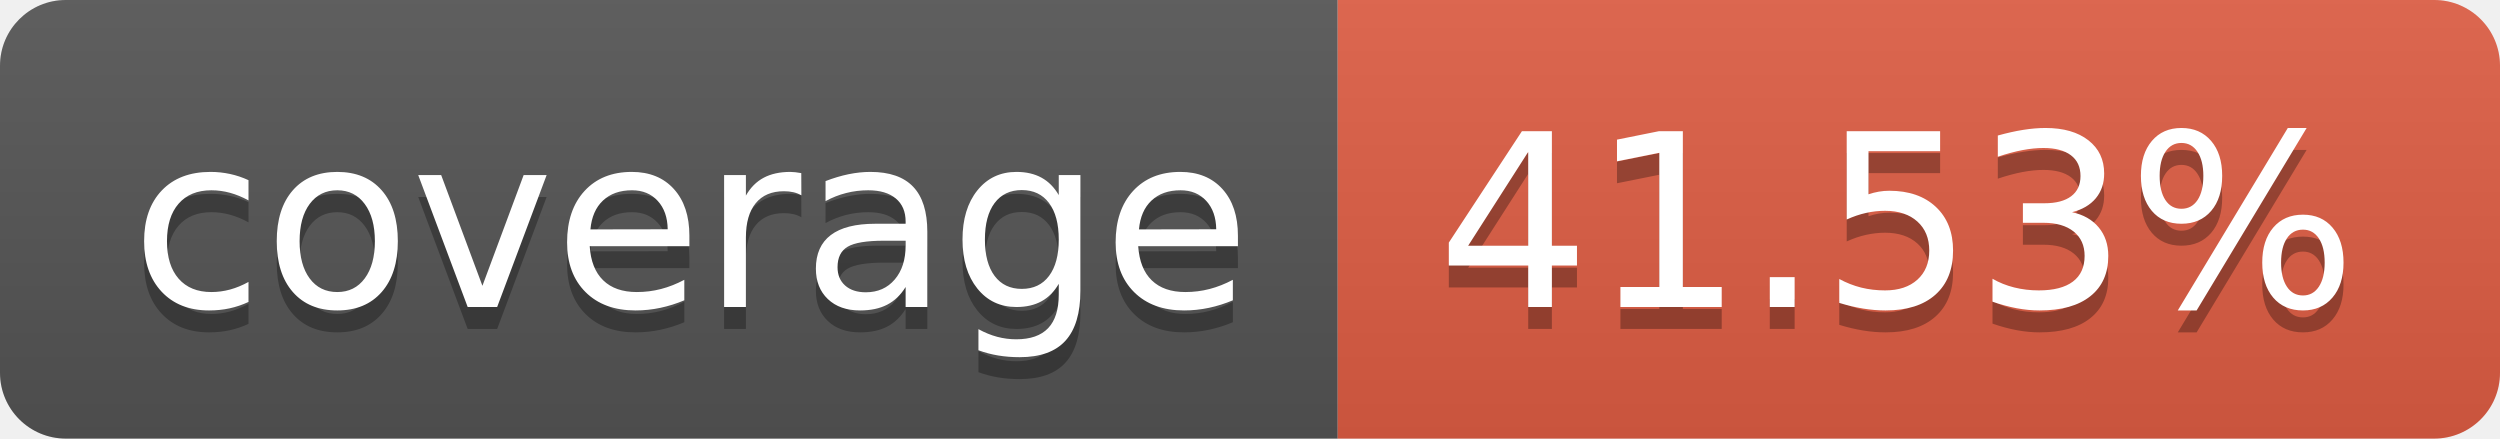
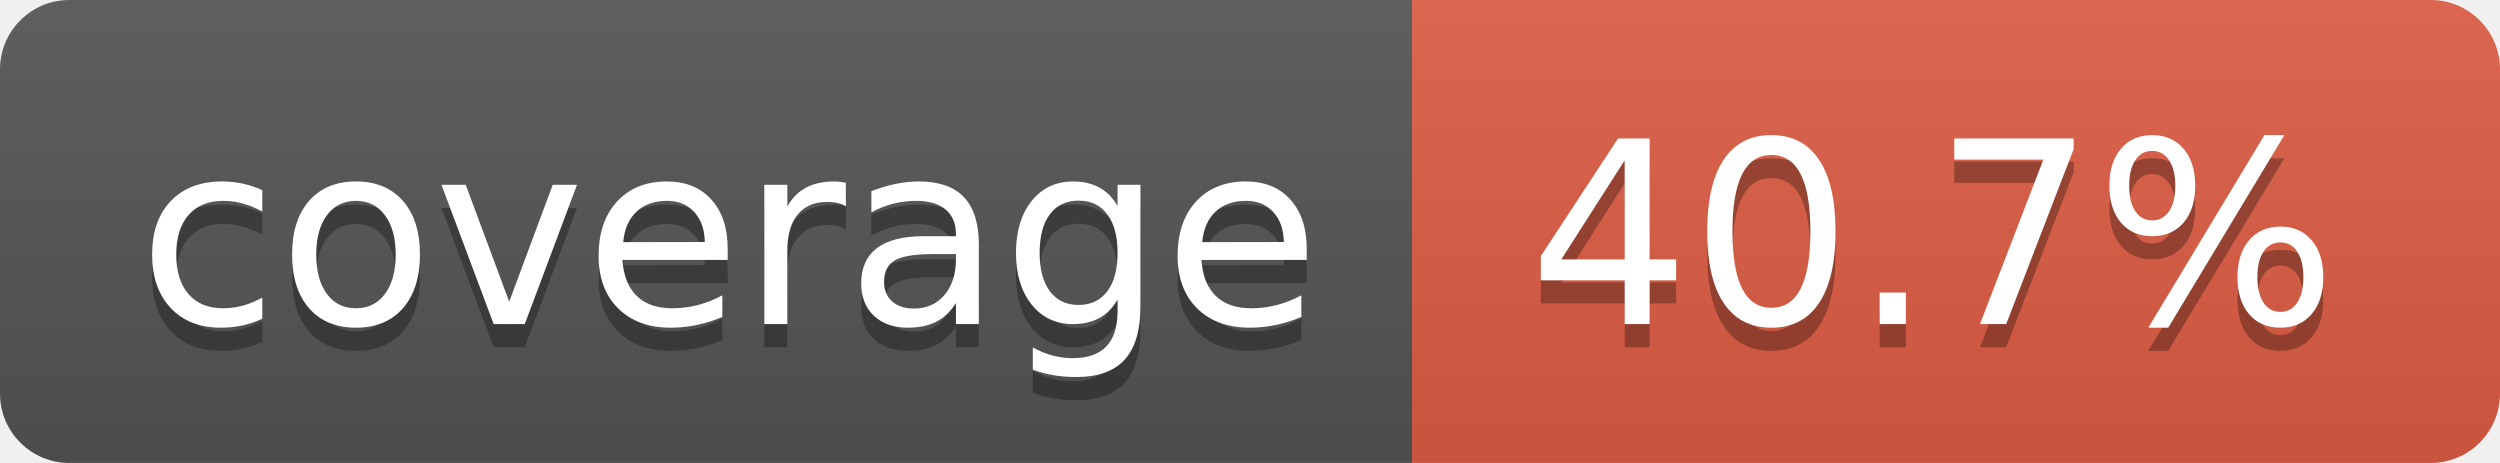
- <svg xmlns="http://www.w3.org/2000/svg" width="114" height="20" role="img" aria-label="coverage: 41.53%">
+ <svg xmlns="http://www.w3.org/2000/svg" width="108" height="20" role="img" aria-label="coverage: 40.7%">
  <linearGradient id="s" x2="0" y2="100%">
    <stop offset="0" stop-color="#bbb" stop-opacity=".1" />
    <stop offset="1" stop-opacity=".1" />
  </linearGradient>
  <clipPath id="r">
-     <rect width="114" height="20" rx="3" fill="#fff" />
+     <rect width="108" height="20" rx="3" fill="#fff" />
  </clipPath>
  <g clip-path="url(#r)">
    <rect width="61" height="20" fill="#555" />
-     <rect x="61" width="53" height="20" fill="#e05d44" />
-     <rect width="114" height="20" fill="url(#s)" />
+     <rect x="61" width="47" height="20" fill="#e05d44" />
+     <rect width="108" height="20" fill="url(#s)" />
  </g>
  <g fill="#fff" text-anchor="middle" font-family="Verdana,Geneva,DejaVu Sans,sans-serif" text-rendering="geometricPrecision" font-size="110">
    <text aria-hidden="true" x="315" y="150" fill="#010101" fill-opacity=".3" transform="scale(.1)" textLength="510">coverage</text>
    <text x="315" y="140" transform="scale(.1)" fill="#fff" textLength="510">coverage</text>
-     <text aria-hidden="true" x="865" y="150" fill="#010101" fill-opacity=".3" transform="scale(.1)" textLength="430">41.53%</text>
-     <text x="865" y="140" transform="scale(.1)" fill="#fff" textLength="430">41.53%</text>
+     <text aria-hidden="true" x="835" y="150" fill="#010101" fill-opacity=".3" transform="scale(.1)" textLength="370">40.7%</text>
+     <text x="835" y="140" transform="scale(.1)" fill="#fff" textLength="370">40.7%</text>
  </g>
</svg>
